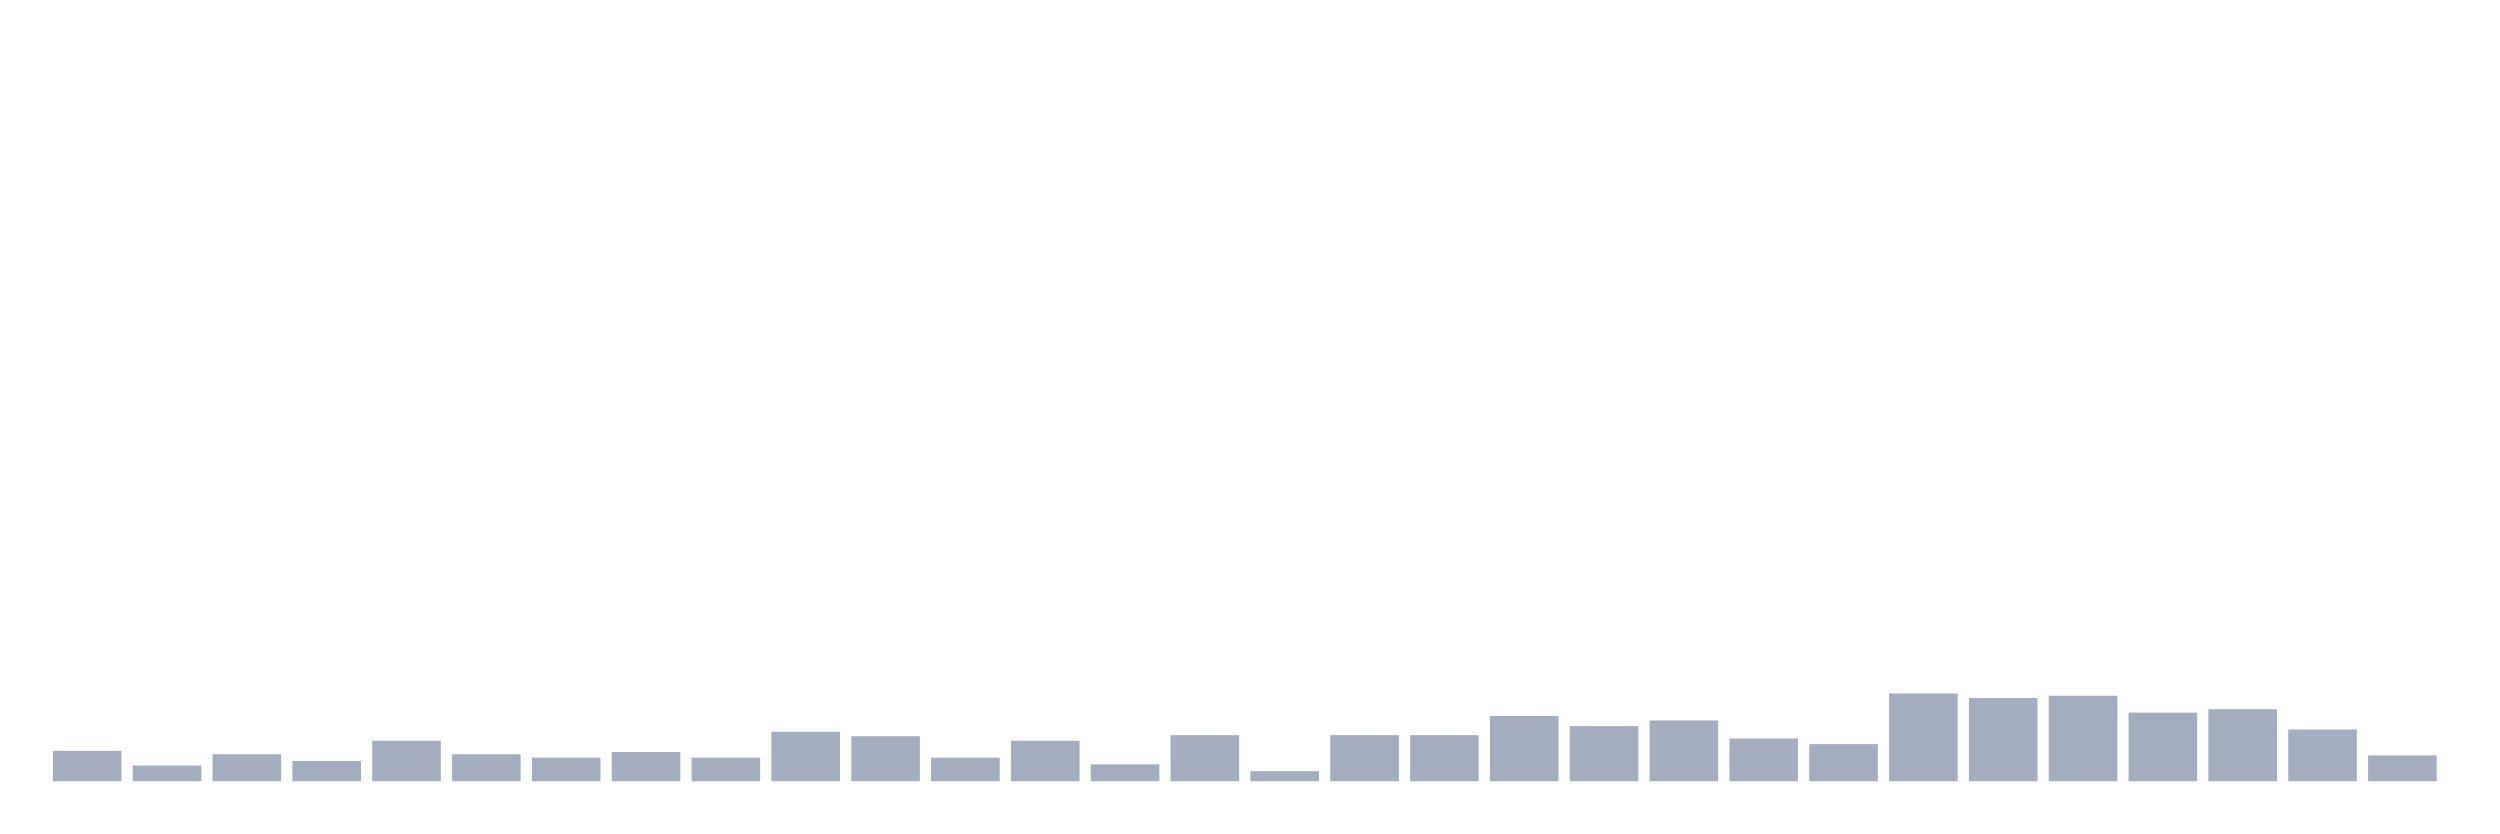
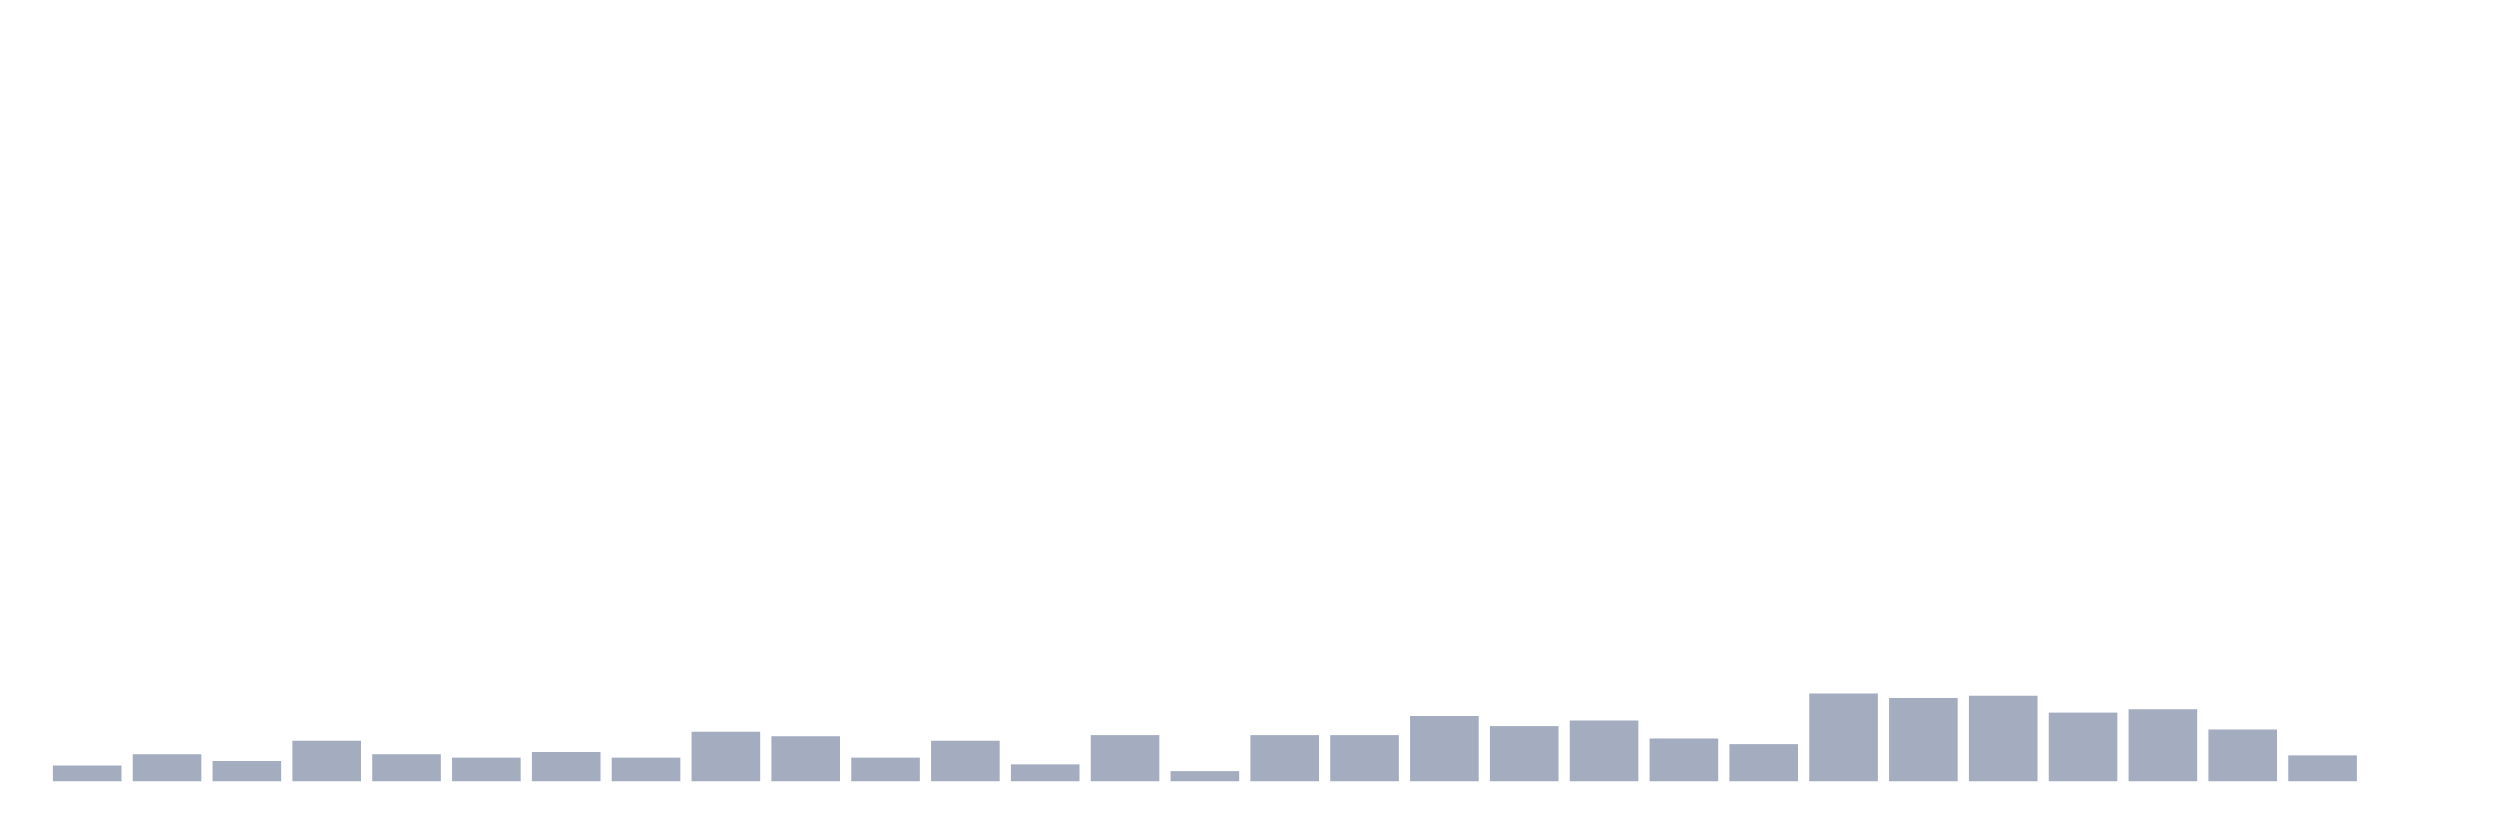
<svg xmlns="http://www.w3.org/2000/svg" viewBox="0 0 480 160">
  <g transform="translate(10,10)">
-     <rect class="bar" x="0.153" width="13.175" y="134.167" height="5.833" fill="rgb(164,173,192)" />
-     <rect class="bar" x="15.482" width="13.175" y="136.975" height="3.025" fill="rgb(164,173,192)" />
-     <rect class="bar" x="30.81" width="13.175" y="134.815" height="5.185" fill="rgb(164,173,192)" />
-     <rect class="bar" x="46.138" width="13.175" y="136.111" height="3.889" fill="rgb(164,173,192)" />
-     <rect class="bar" x="61.466" width="13.175" y="132.222" height="7.778" fill="rgb(164,173,192)" />
-     <rect class="bar" x="76.794" width="13.175" y="134.815" height="5.185" fill="rgb(164,173,192)" />
-     <rect class="bar" x="92.123" width="13.175" y="135.463" height="4.537" fill="rgb(164,173,192)" />
-     <rect class="bar" x="107.451" width="13.175" y="134.383" height="5.617" fill="rgb(164,173,192)" />
-     <rect class="bar" x="122.779" width="13.175" y="135.463" height="4.537" fill="rgb(164,173,192)" />
-     <rect class="bar" x="138.107" width="13.175" y="130.494" height="9.506" fill="rgb(164,173,192)" />
-     <rect class="bar" x="153.436" width="13.175" y="131.358" height="8.642" fill="rgb(164,173,192)" />
-     <rect class="bar" x="168.764" width="13.175" y="135.463" height="4.537" fill="rgb(164,173,192)" />
-     <rect class="bar" x="184.092" width="13.175" y="132.222" height="7.778" fill="rgb(164,173,192)" />
-     <rect class="bar" x="199.42" width="13.175" y="136.759" height="3.241" fill="rgb(164,173,192)" />
-     <rect class="bar" x="214.748" width="13.175" y="131.142" height="8.858" fill="rgb(164,173,192)" />
-     <rect class="bar" x="230.077" width="13.175" y="138.056" height="1.944" fill="rgb(164,173,192)" />
+     <rect class="bar" x="0.153" width="13.175" y="136.975" height="3.025" fill="rgb(164,173,192)" />
+     <rect class="bar" x="15.482" width="13.175" y="134.815" height="5.185" fill="rgb(164,173,192)" />
+     <rect class="bar" x="30.81" width="13.175" y="136.111" height="3.889" fill="rgb(164,173,192)" />
+     <rect class="bar" x="46.138" width="13.175" y="132.222" height="7.778" fill="rgb(164,173,192)" />
+     <rect class="bar" x="61.466" width="13.175" y="134.815" height="5.185" fill="rgb(164,173,192)" />
+     <rect class="bar" x="76.794" width="13.175" y="135.463" height="4.537" fill="rgb(164,173,192)" />
+     <rect class="bar" x="92.123" width="13.175" y="134.383" height="5.617" fill="rgb(164,173,192)" />
+     <rect class="bar" x="107.451" width="13.175" y="135.463" height="4.537" fill="rgb(164,173,192)" />
+     <rect class="bar" x="122.779" width="13.175" y="130.494" height="9.506" fill="rgb(164,173,192)" />
+     <rect class="bar" x="138.107" width="13.175" y="131.358" height="8.642" fill="rgb(164,173,192)" />
+     <rect class="bar" x="153.436" width="13.175" y="135.463" height="4.537" fill="rgb(164,173,192)" />
+     <rect class="bar" x="168.764" width="13.175" y="132.222" height="7.778" fill="rgb(164,173,192)" />
+     <rect class="bar" x="184.092" width="13.175" y="136.759" height="3.241" fill="rgb(164,173,192)" />
+     <rect class="bar" x="199.42" width="13.175" y="131.142" height="8.858" fill="rgb(164,173,192)" />
+     <rect class="bar" x="214.748" width="13.175" y="138.056" height="1.944" fill="rgb(164,173,192)" />
+     <rect class="bar" x="230.077" width="13.175" y="131.142" height="8.858" fill="rgb(164,173,192)" />
    <rect class="bar" x="245.405" width="13.175" y="131.142" height="8.858" fill="rgb(164,173,192)" />
-     <rect class="bar" x="260.733" width="13.175" y="131.142" height="8.858" fill="rgb(164,173,192)" />
-     <rect class="bar" x="276.061" width="13.175" y="127.469" height="12.531" fill="rgb(164,173,192)" />
-     <rect class="bar" x="291.39" width="13.175" y="129.414" height="10.586" fill="rgb(164,173,192)" />
-     <rect class="bar" x="306.718" width="13.175" y="128.333" height="11.667" fill="rgb(164,173,192)" />
-     <rect class="bar" x="322.046" width="13.175" y="131.79" height="8.21" fill="rgb(164,173,192)" />
-     <rect class="bar" x="337.374" width="13.175" y="132.87" height="7.13" fill="rgb(164,173,192)" />
-     <rect class="bar" x="352.702" width="13.175" y="123.148" height="16.852" fill="rgb(164,173,192)" />
-     <rect class="bar" x="368.031" width="13.175" y="124.012" height="15.988" fill="rgb(164,173,192)" />
-     <rect class="bar" x="383.359" width="13.175" y="123.58" height="16.42" fill="rgb(164,173,192)" />
-     <rect class="bar" x="398.687" width="13.175" y="126.821" height="13.179" fill="rgb(164,173,192)" />
-     <rect class="bar" x="414.015" width="13.175" y="126.173" height="13.827" fill="rgb(164,173,192)" />
-     <rect class="bar" x="429.344" width="13.175" y="130.062" height="9.938" fill="rgb(164,173,192)" />
-     <rect class="bar" x="444.672" width="13.175" y="135.031" height="4.969" fill="rgb(164,173,192)" />
+     <rect class="bar" x="260.733" width="13.175" y="127.469" height="12.531" fill="rgb(164,173,192)" />
+     <rect class="bar" x="276.061" width="13.175" y="129.414" height="10.586" fill="rgb(164,173,192)" />
+     <rect class="bar" x="291.39" width="13.175" y="128.333" height="11.667" fill="rgb(164,173,192)" />
+     <rect class="bar" x="306.718" width="13.175" y="131.79" height="8.21" fill="rgb(164,173,192)" />
+     <rect class="bar" x="322.046" width="13.175" y="132.87" height="7.13" fill="rgb(164,173,192)" />
+     <rect class="bar" x="337.374" width="13.175" y="123.148" height="16.852" fill="rgb(164,173,192)" />
+     <rect class="bar" x="352.702" width="13.175" y="124.012" height="15.988" fill="rgb(164,173,192)" />
+     <rect class="bar" x="368.031" width="13.175" y="123.58" height="16.42" fill="rgb(164,173,192)" />
+     <rect class="bar" x="383.359" width="13.175" y="126.821" height="13.179" fill="rgb(164,173,192)" />
+     <rect class="bar" x="398.687" width="13.175" y="126.173" height="13.827" fill="rgb(164,173,192)" />
+     <rect class="bar" x="414.015" width="13.175" y="130.062" height="9.938" fill="rgb(164,173,192)" />
+     <rect class="bar" x="429.344" width="13.175" y="135.031" height="4.969" fill="rgb(164,173,192)" />
+     <rect class="bar" x="444.672" width="13.175" y="140" height="0" fill="rgb(164,173,192)" />
  </g>
</svg>
